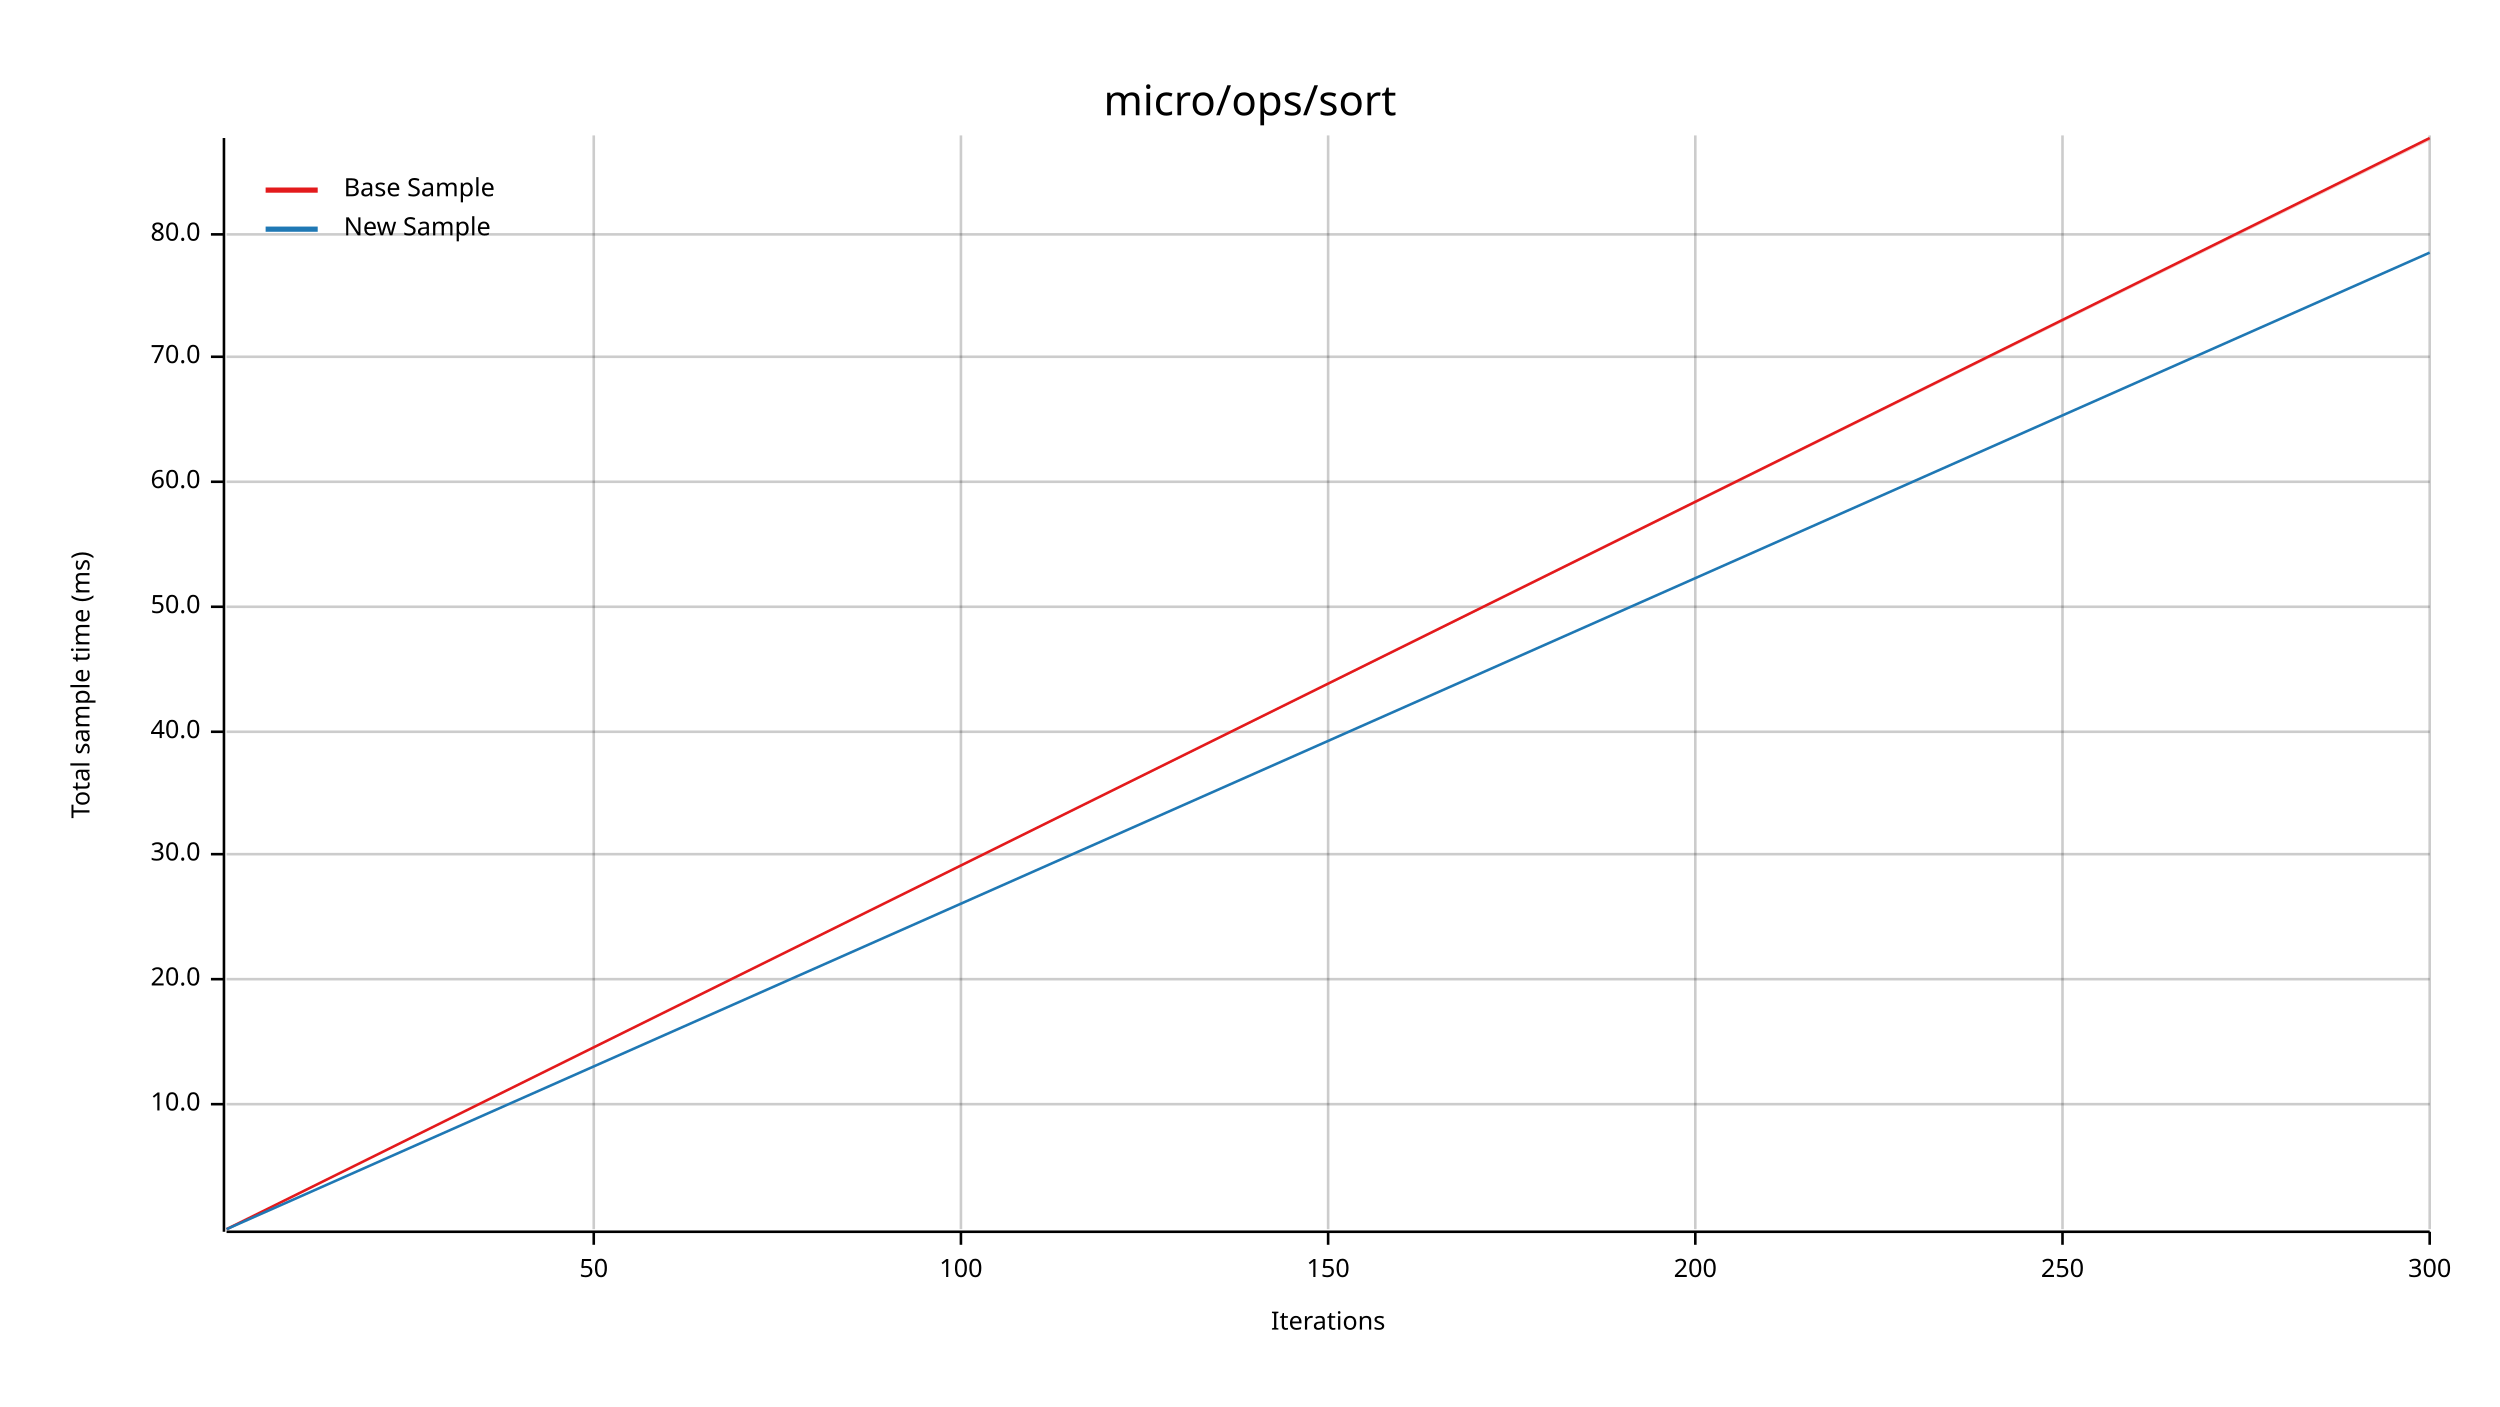
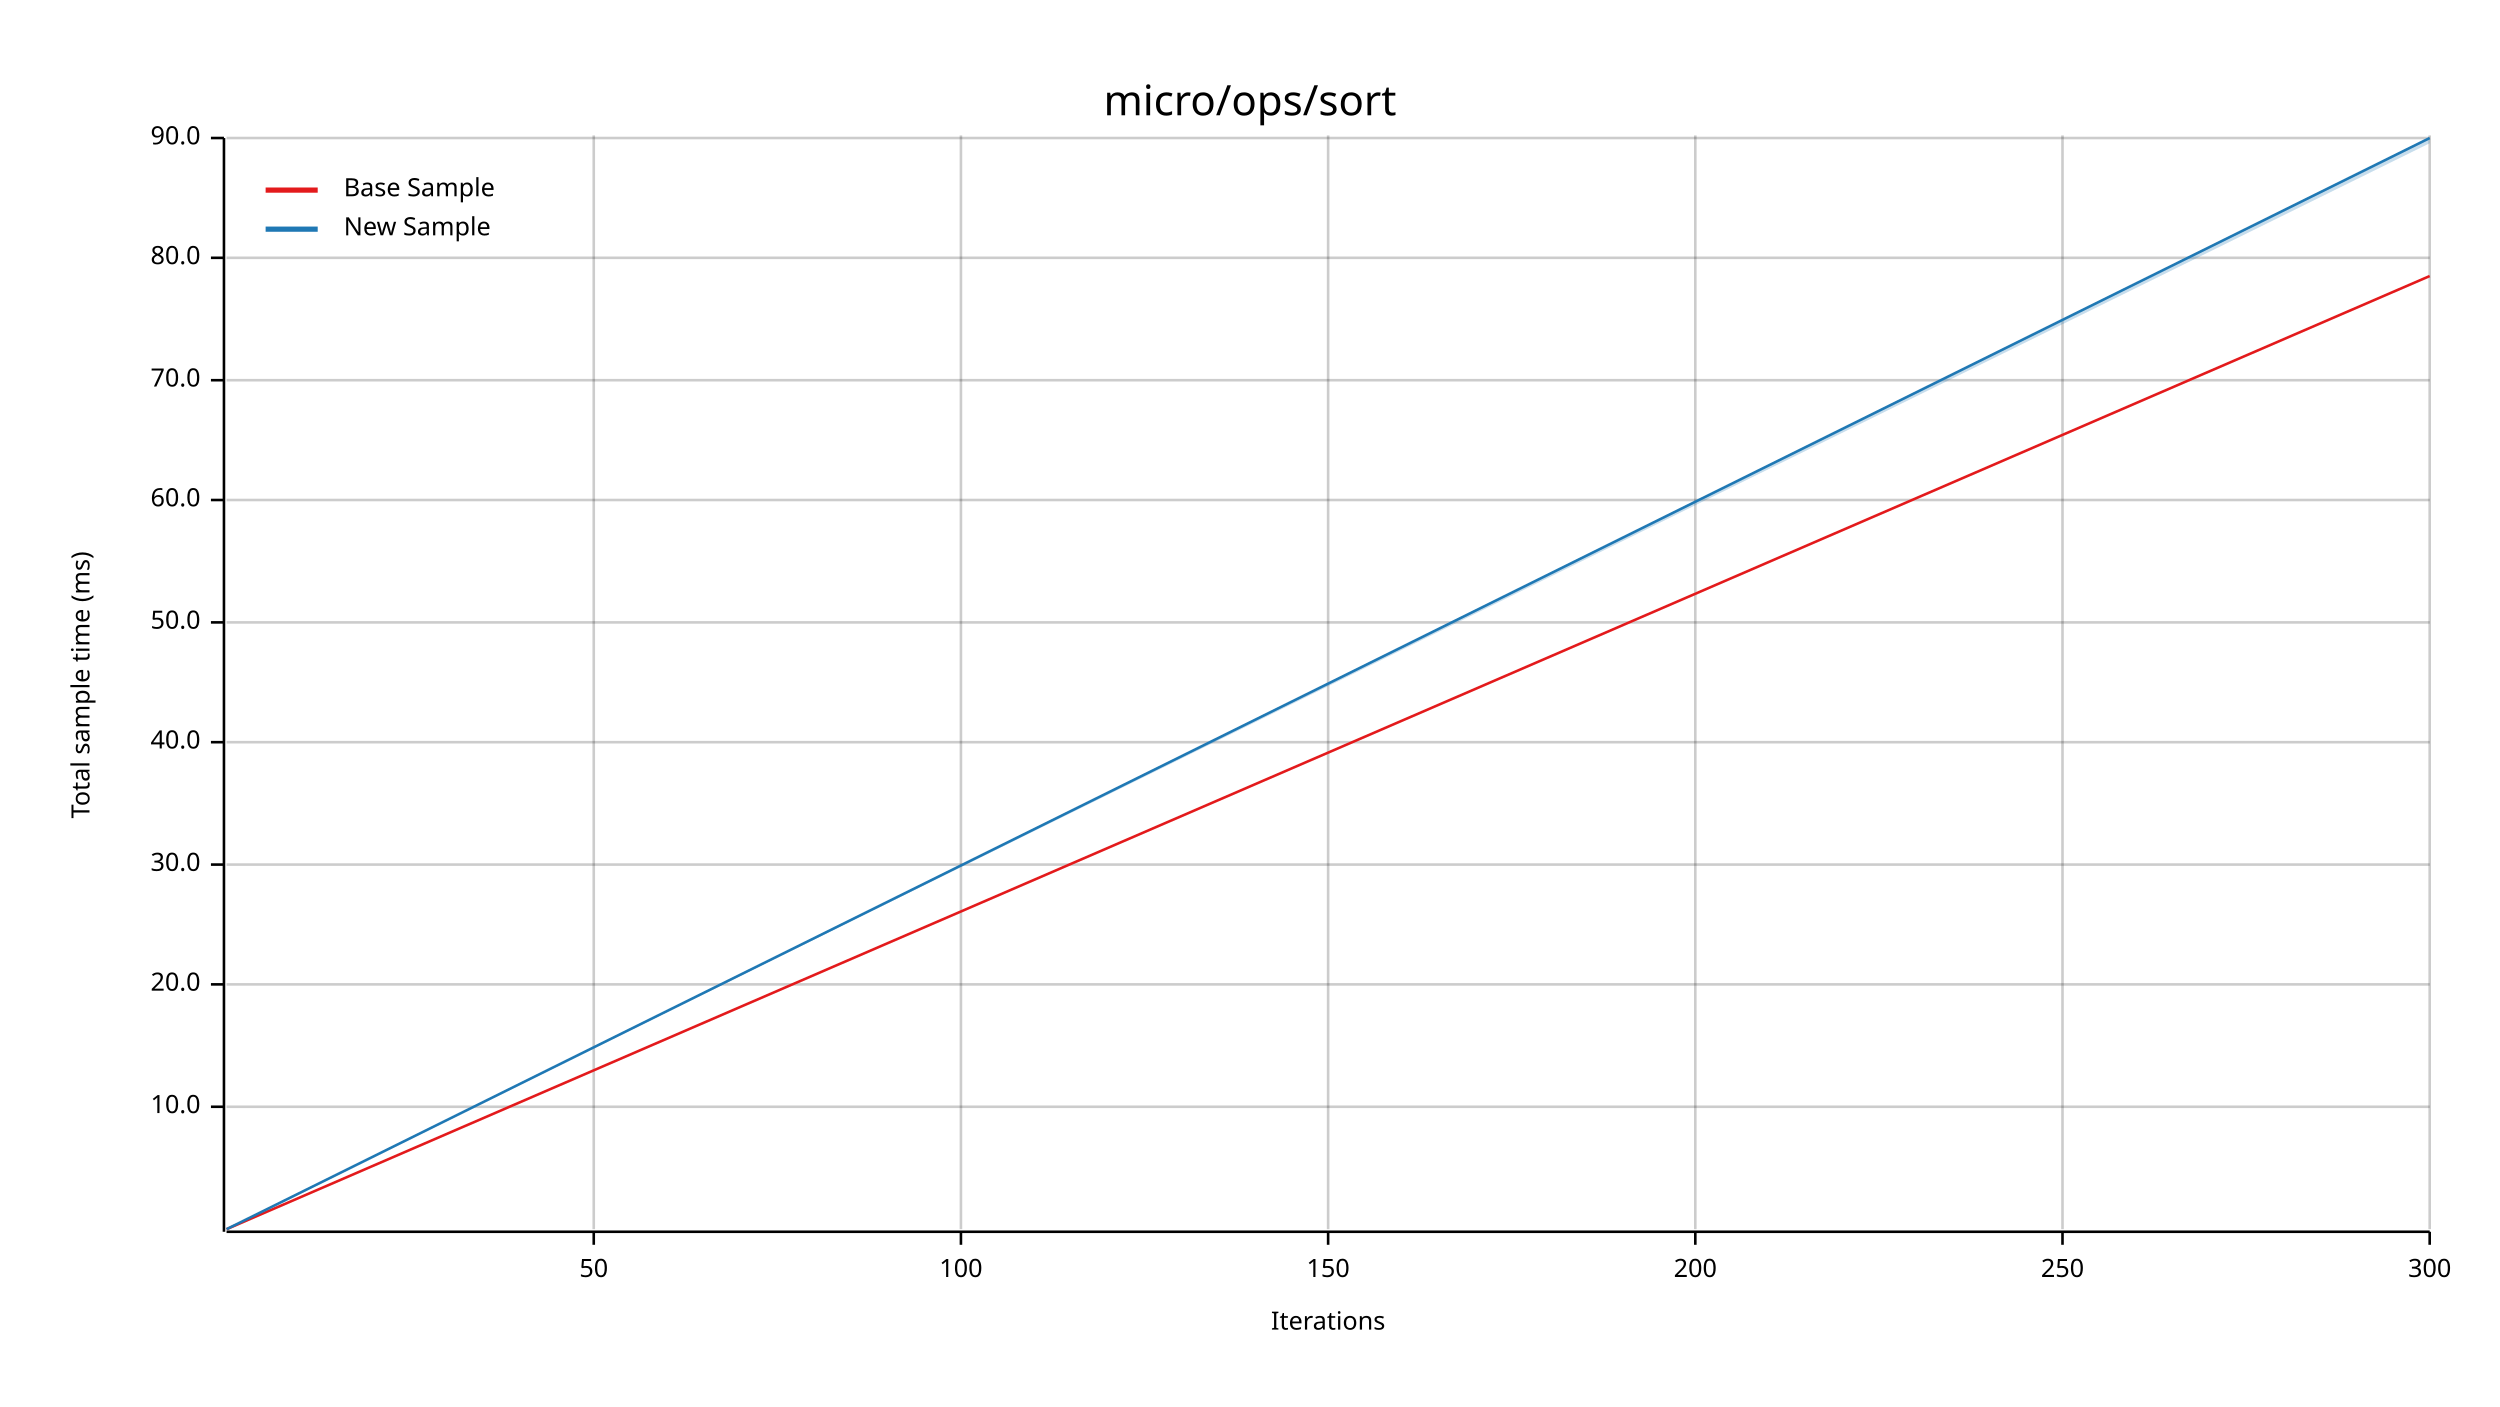
<svg xmlns="http://www.w3.org/2000/svg" width="960" height="540" viewBox="0 0 960 540">
  <text x="480" y="32" dy="0.76em" text-anchor="middle" font-family="sans-serif" font-size="16.129" opacity="1" fill="#000000">
micro/ops/sort
</text>
  <text x="27" y="263" dy="0.76em" text-anchor="middle" font-family="sans-serif" font-size="9.677" opacity="1" fill="#000000" transform="rotate(270, 27, 263)">
Total sample time (ms)
</text>
  <text x="510" y="513" dy="-0.5ex" text-anchor="middle" font-family="sans-serif" font-size="9.677" opacity="1" fill="#000000">
Iterations
</text>
  <line opacity="0.2" stroke="#000000" stroke-width="1" x1="228" y1="472" x2="228" y2="52" />
  <line opacity="0.2" stroke="#000000" stroke-width="1" x1="369" y1="472" x2="369" y2="52" />
  <line opacity="0.2" stroke="#000000" stroke-width="1" x1="510" y1="472" x2="510" y2="52" />
  <line opacity="0.2" stroke="#000000" stroke-width="1" x1="651" y1="472" x2="651" y2="52" />
  <line opacity="0.2" stroke="#000000" stroke-width="1" x1="792" y1="472" x2="792" y2="52" />
  <line opacity="0.2" stroke="#000000" stroke-width="1" x1="933" y1="472" x2="933" y2="52" />
-   <line opacity="0.2" stroke="#000000" stroke-width="1" x1="87" y1="424" x2="933" y2="424" />
-   <line opacity="0.2" stroke="#000000" stroke-width="1" x1="87" y1="376" x2="933" y2="376" />
-   <line opacity="0.2" stroke="#000000" stroke-width="1" x1="87" y1="328" x2="933" y2="328" />
-   <line opacity="0.2" stroke="#000000" stroke-width="1" x1="87" y1="281" x2="933" y2="281" />
-   <line opacity="0.2" stroke="#000000" stroke-width="1" x1="87" y1="233" x2="933" y2="233" />
-   <line opacity="0.2" stroke="#000000" stroke-width="1" x1="87" y1="185" x2="933" y2="185" />
-   <line opacity="0.2" stroke="#000000" stroke-width="1" x1="87" y1="137" x2="933" y2="137" />
-   <line opacity="0.2" stroke="#000000" stroke-width="1" x1="87" y1="90" x2="933" y2="90" />
+   <line opacity="0.2" stroke="#000000" stroke-width="1" x1="87" y1="425" x2="933" y2="425" />
+   <line opacity="0.2" stroke="#000000" stroke-width="1" x1="87" y1="378" x2="933" y2="378" />
+   <line opacity="0.2" stroke="#000000" stroke-width="1" x1="87" y1="332" x2="933" y2="332" />
+   <line opacity="0.2" stroke="#000000" stroke-width="1" x1="87" y1="285" x2="933" y2="285" />
+   <line opacity="0.2" stroke="#000000" stroke-width="1" x1="87" y1="239" x2="933" y2="239" />
+   <line opacity="0.2" stroke="#000000" stroke-width="1" x1="87" y1="192" x2="933" y2="192" />
+   <line opacity="0.2" stroke="#000000" stroke-width="1" x1="87" y1="146" x2="933" y2="146" />
+   <line opacity="0.2" stroke="#000000" stroke-width="1" x1="87" y1="99" x2="933" y2="99" />
+   <line opacity="0.2" stroke="#000000" stroke-width="1" x1="87" y1="53" x2="933" y2="53" />
  <polyline fill="none" opacity="1" stroke="#000000" stroke-width="1" points="86,53 86,473 " />
-   <text x="77" y="424" dy="0.5ex" text-anchor="end" font-family="sans-serif" font-size="9.677" opacity="1" fill="#000000">
+   <text x="77" y="425" dy="0.5ex" text-anchor="end" font-family="sans-serif" font-size="9.677" opacity="1" fill="#000000">
10.0
</text>
-   <polyline fill="none" opacity="1" stroke="#000000" stroke-width="1" points="81,424 86,424 " />
-   <text x="77" y="376" dy="0.5ex" text-anchor="end" font-family="sans-serif" font-size="9.677" opacity="1" fill="#000000">
+   <polyline fill="none" opacity="1" stroke="#000000" stroke-width="1" points="81,425 86,425 " />
+   <text x="77" y="378" dy="0.5ex" text-anchor="end" font-family="sans-serif" font-size="9.677" opacity="1" fill="#000000">
20.0
</text>
-   <polyline fill="none" opacity="1" stroke="#000000" stroke-width="1" points="81,376 86,376 " />
-   <text x="77" y="328" dy="0.5ex" text-anchor="end" font-family="sans-serif" font-size="9.677" opacity="1" fill="#000000">
+   <polyline fill="none" opacity="1" stroke="#000000" stroke-width="1" points="81,378 86,378 " />
+   <text x="77" y="332" dy="0.5ex" text-anchor="end" font-family="sans-serif" font-size="9.677" opacity="1" fill="#000000">
30.0
</text>
-   <polyline fill="none" opacity="1" stroke="#000000" stroke-width="1" points="81,328 86,328 " />
-   <text x="77" y="281" dy="0.5ex" text-anchor="end" font-family="sans-serif" font-size="9.677" opacity="1" fill="#000000">
+   <polyline fill="none" opacity="1" stroke="#000000" stroke-width="1" points="81,332 86,332 " />
+   <text x="77" y="285" dy="0.5ex" text-anchor="end" font-family="sans-serif" font-size="9.677" opacity="1" fill="#000000">
40.0
</text>
-   <polyline fill="none" opacity="1" stroke="#000000" stroke-width="1" points="81,281 86,281 " />
-   <text x="77" y="233" dy="0.5ex" text-anchor="end" font-family="sans-serif" font-size="9.677" opacity="1" fill="#000000">
+   <polyline fill="none" opacity="1" stroke="#000000" stroke-width="1" points="81,285 86,285 " />
+   <text x="77" y="239" dy="0.5ex" text-anchor="end" font-family="sans-serif" font-size="9.677" opacity="1" fill="#000000">
50.0
</text>
-   <polyline fill="none" opacity="1" stroke="#000000" stroke-width="1" points="81,233 86,233 " />
-   <text x="77" y="185" dy="0.5ex" text-anchor="end" font-family="sans-serif" font-size="9.677" opacity="1" fill="#000000">
+   <polyline fill="none" opacity="1" stroke="#000000" stroke-width="1" points="81,239 86,239 " />
+   <text x="77" y="192" dy="0.5ex" text-anchor="end" font-family="sans-serif" font-size="9.677" opacity="1" fill="#000000">
60.0
</text>
-   <polyline fill="none" opacity="1" stroke="#000000" stroke-width="1" points="81,185 86,185 " />
-   <text x="77" y="137" dy="0.5ex" text-anchor="end" font-family="sans-serif" font-size="9.677" opacity="1" fill="#000000">
+   <polyline fill="none" opacity="1" stroke="#000000" stroke-width="1" points="81,192 86,192 " />
+   <text x="77" y="146" dy="0.5ex" text-anchor="end" font-family="sans-serif" font-size="9.677" opacity="1" fill="#000000">
70.0
</text>
-   <polyline fill="none" opacity="1" stroke="#000000" stroke-width="1" points="81,137 86,137 " />
-   <text x="77" y="90" dy="0.5ex" text-anchor="end" font-family="sans-serif" font-size="9.677" opacity="1" fill="#000000">
+   <polyline fill="none" opacity="1" stroke="#000000" stroke-width="1" points="81,146 86,146 " />
+   <text x="77" y="99" dy="0.5ex" text-anchor="end" font-family="sans-serif" font-size="9.677" opacity="1" fill="#000000">
80.0
</text>
-   <polyline fill="none" opacity="1" stroke="#000000" stroke-width="1" points="81,90 86,90 " />
+   <polyline fill="none" opacity="1" stroke="#000000" stroke-width="1" points="81,99 86,99 " />
+   <text x="77" y="53" dy="0.5ex" text-anchor="end" font-family="sans-serif" font-size="9.677" opacity="1" fill="#000000">
+ 90.0
+ </text>
+   <polyline fill="none" opacity="1" stroke="#000000" stroke-width="1" points="81,53 86,53 " />
  <polyline fill="none" opacity="1" stroke="#000000" stroke-width="1" points="87,473 933,473 " />
  <text x="228" y="483" dy="0.76em" text-anchor="middle" font-family="sans-serif" font-size="9.677" opacity="1" fill="#000000">
50
</text>
  <polyline fill="none" opacity="1" stroke="#000000" stroke-width="1" points="228,473 228,478 " />
  <text x="369" y="483" dy="0.76em" text-anchor="middle" font-family="sans-serif" font-size="9.677" opacity="1" fill="#000000">
100
</text>
  <polyline fill="none" opacity="1" stroke="#000000" stroke-width="1" points="369,473 369,478 " />
  <text x="510" y="483" dy="0.76em" text-anchor="middle" font-family="sans-serif" font-size="9.677" opacity="1" fill="#000000">
150
</text>
  <polyline fill="none" opacity="1" stroke="#000000" stroke-width="1" points="510,473 510,478 " />
  <text x="651" y="483" dy="0.76em" text-anchor="middle" font-family="sans-serif" font-size="9.677" opacity="1" fill="#000000">
200
</text>
  <polyline fill="none" opacity="1" stroke="#000000" stroke-width="1" points="651,473 651,478 " />
  <text x="792" y="483" dy="0.76em" text-anchor="middle" font-family="sans-serif" font-size="9.677" opacity="1" fill="#000000">
250
</text>
  <polyline fill="none" opacity="1" stroke="#000000" stroke-width="1" points="792,473 792,478 " />
  <text x="933" y="483" dy="0.76em" text-anchor="middle" font-family="sans-serif" font-size="9.677" opacity="1" fill="#000000">
300
</text>
  <polyline fill="none" opacity="1" stroke="#000000" stroke-width="1" points="933,473 933,478 " />
-   <polyline fill="none" opacity="1" stroke="#E31A1C" stroke-width="1" points="87,472 933,53 " />
-   <polygon opacity="0.25" fill="#E31A1C" points="87,472 933,54 933,53 " />
-   <polyline fill="none" opacity="1" stroke="#1F78B4" stroke-width="1" points="87,472 933,97 " />
-   <polygon opacity="0.25" fill="#1F78B4" points="87,472 933,97 933,97 " />
+   <polyline fill="none" opacity="1" stroke="#E31A1C" stroke-width="1" points="87,472 933,106 " />
+   <polygon opacity="0.25" fill="#E31A1C" points="87,472 933,106 933,106 " />
+   <polyline fill="none" opacity="1" stroke="#1F78B4" stroke-width="1" points="87,472 933,53 " />
+   <polygon opacity="0.25" fill="#1F78B4" points="87,472 933,55 933,53 " />
  <text x="132" y="68" dy="0.76em" text-anchor="start" font-family="sans-serif" font-size="9.677" opacity="1" fill="#000000">
Base Sample
</text>
  <text x="132" y="83" dy="0.76em" text-anchor="start" font-family="sans-serif" font-size="9.677" opacity="1" fill="#000000">
New Sample
</text>
  <polyline fill="none" opacity="1" stroke="#E31A1C" stroke-width="2" points="102,73 122,73 " />
  <polyline fill="none" opacity="1" stroke="#1F78B4" stroke-width="2" points="102,88 122,88 " />
</svg>
